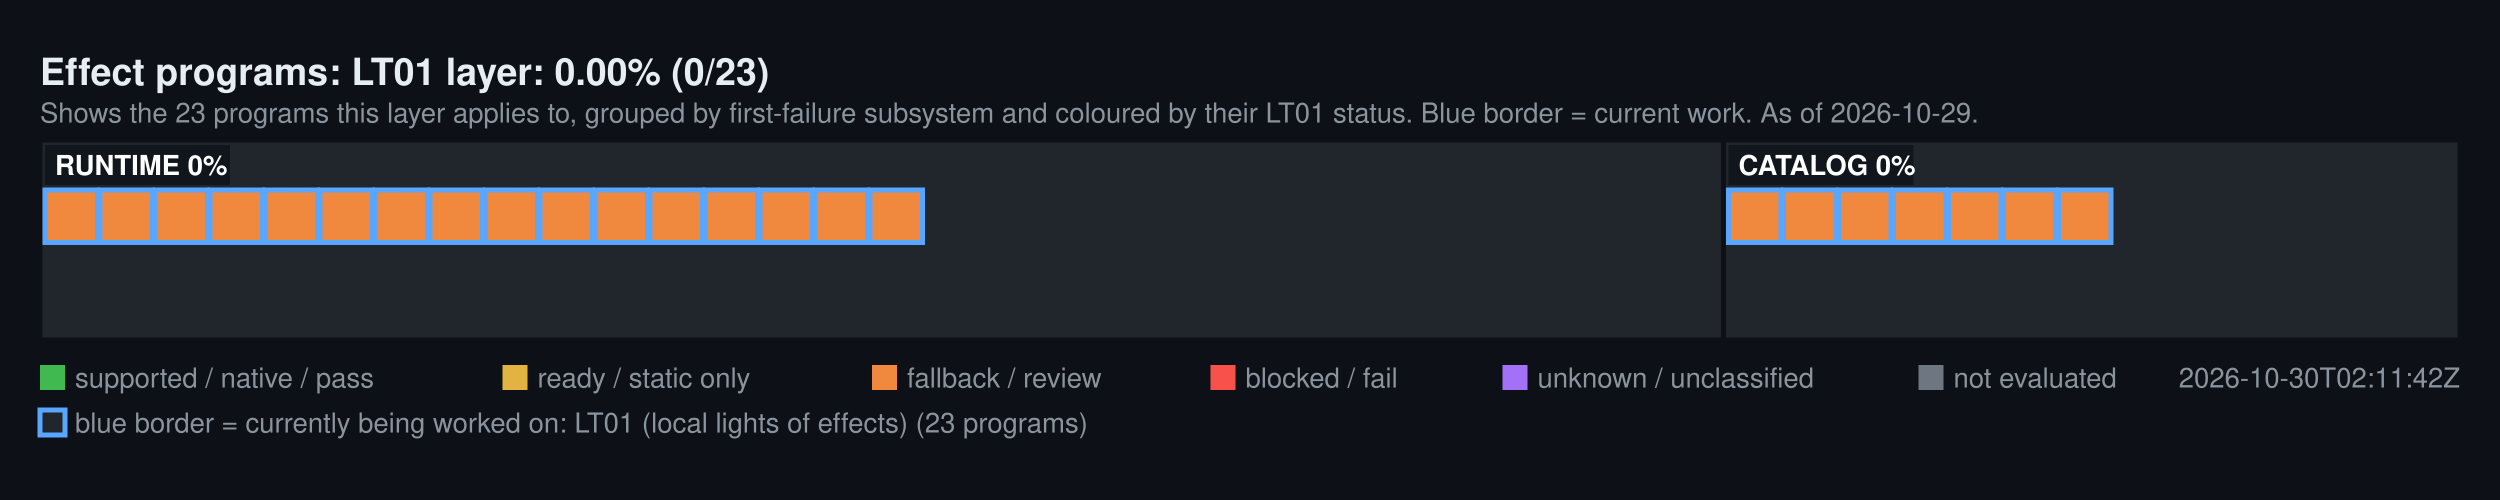
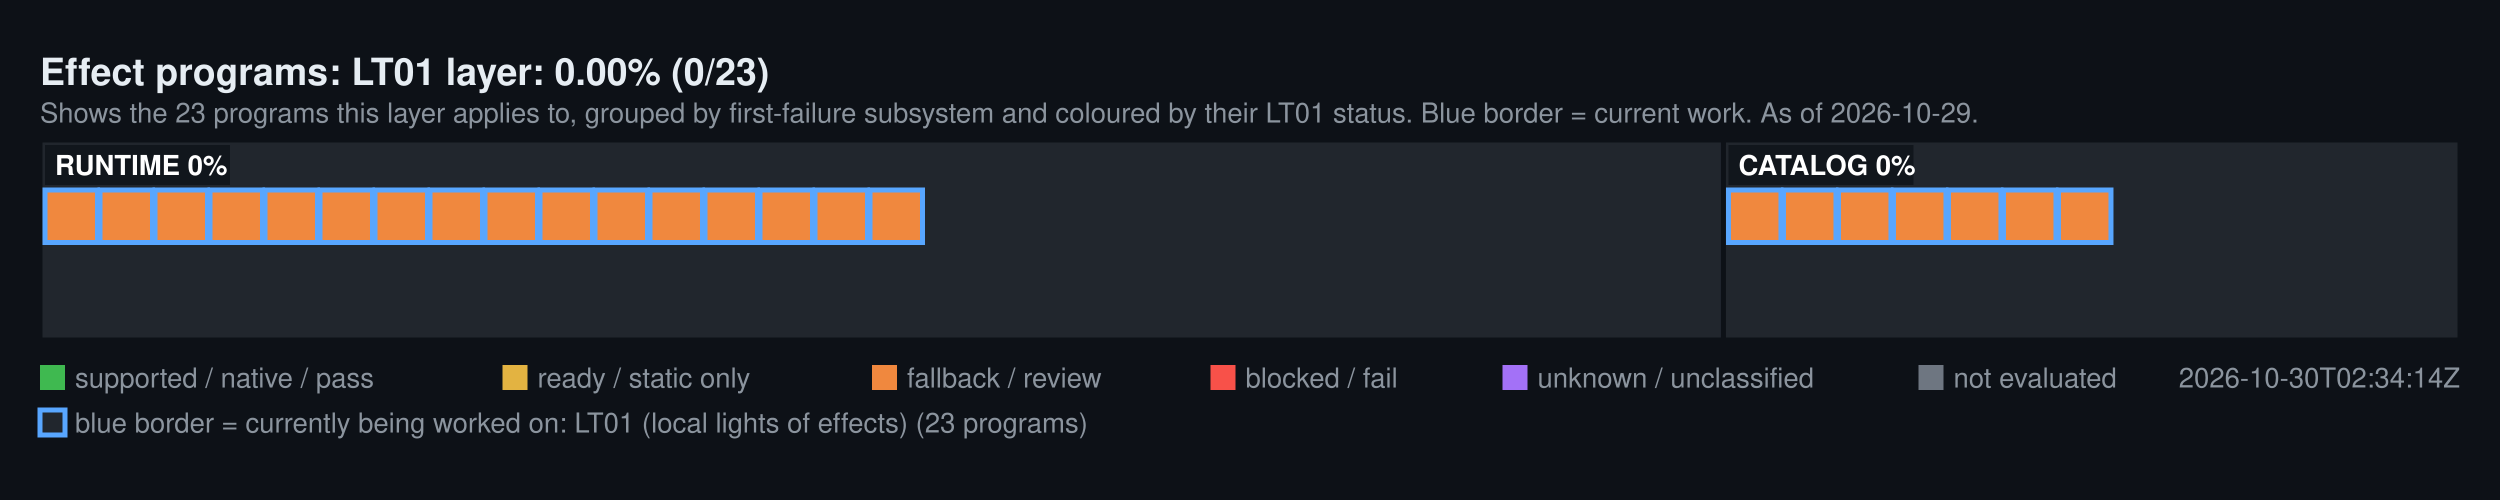
<svg xmlns="http://www.w3.org/2000/svg" width="1000" height="200" viewBox="0 0 1000 200" font-family="Segoe UI, Helvetica, Arial, sans-serif">
  <rect width="1000" height="200" fill="#0d1117" />
  <text x="16" y="34" fill="#e6edf3" font-size="15" font-weight="600">Effect programs: LT01 layer: 0.00% (0/23)</text>
  <text x="16" y="49" fill="#8b949e" font-size="11">Shows the 23 programs this layer applies to, grouped by first-failure subsystem and coloured by their LT01 status. Blue border = current work. As of 2026-10-29.</text>
  <rect x="16" y="56" width="673.39" height="80" fill="#21262d" stroke="#0d1117" stroke-width="2" />
  <rect x="18" y="76" width="21" height="21" fill="#F0883E" stroke="#58A6FF" stroke-width="2" />
  <rect x="40" y="76" width="21" height="21" fill="#F0883E" stroke="#58A6FF" stroke-width="2" />
  <rect x="62" y="76" width="21" height="21" fill="#F0883E" stroke="#58A6FF" stroke-width="2" />
  <rect x="84" y="76" width="21" height="21" fill="#F0883E" stroke="#58A6FF" stroke-width="2" />
  <rect x="106" y="76" width="21" height="21" fill="#F0883E" stroke="#58A6FF" stroke-width="2" />
  <rect x="128" y="76" width="21" height="21" fill="#F0883E" stroke="#58A6FF" stroke-width="2" />
  <rect x="150" y="76" width="21" height="21" fill="#F0883E" stroke="#58A6FF" stroke-width="2" />
  <rect x="172" y="76" width="21" height="21" fill="#F0883E" stroke="#58A6FF" stroke-width="2" />
  <rect x="194" y="76" width="21" height="21" fill="#F0883E" stroke="#58A6FF" stroke-width="2" />
  <rect x="216" y="76" width="21" height="21" fill="#F0883E" stroke="#58A6FF" stroke-width="2" />
  <rect x="238" y="76" width="21" height="21" fill="#F0883E" stroke="#58A6FF" stroke-width="2" />
  <rect x="260" y="76" width="21" height="21" fill="#F0883E" stroke="#58A6FF" stroke-width="2" />
  <rect x="282" y="76" width="21" height="21" fill="#F0883E" stroke="#58A6FF" stroke-width="2" />
  <rect x="304" y="76" width="21" height="21" fill="#F0883E" stroke="#58A6FF" stroke-width="2" />
  <rect x="326" y="76" width="21" height="21" fill="#F0883E" stroke="#58A6FF" stroke-width="2" />
  <rect x="348" y="76" width="21" height="21" fill="#F0883E" stroke="#58A6FF" stroke-width="2" />
  <rect x="18" y="58" width="74" height="16" fill="#0d1117" fill-opacity="0.75" />
  <text x="22" y="70" fill="#ffffff" font-size="11" font-weight="600">RUNTIME 0%</text>
  <rect x="689.39" y="56" width="294.61" height="80" fill="#21262d" stroke="#0d1117" stroke-width="2" />
  <rect x="691.39" y="76" width="21" height="21" fill="#F0883E" stroke="#58A6FF" stroke-width="2" />
  <rect x="713.39" y="76" width="21" height="21" fill="#F0883E" stroke="#58A6FF" stroke-width="2" />
  <rect x="735.39" y="76" width="21" height="21" fill="#F0883E" stroke="#58A6FF" stroke-width="2" />
  <rect x="757.39" y="76" width="21" height="21" fill="#F0883E" stroke="#58A6FF" stroke-width="2" />
  <rect x="779.39" y="76" width="21" height="21" fill="#F0883E" stroke="#58A6FF" stroke-width="2" />
  <rect x="801.39" y="76" width="21" height="21" fill="#F0883E" stroke="#58A6FF" stroke-width="2" />
  <rect x="823.39" y="76" width="21" height="21" fill="#F0883E" stroke="#58A6FF" stroke-width="2" />
  <rect x="691.39" y="58" width="74" height="16" fill="#0d1117" fill-opacity="0.75" />
  <text x="695.39" y="70" fill="#ffffff" font-size="11" font-weight="600">CATALOG 0%</text>
  <rect x="16" y="146" width="10" height="10" fill="#3FB950" />
  <text x="30" y="155" fill="#8b949e" font-size="11">supported / native / pass</text>
  <rect x="201" y="146" width="10" height="10" fill="#E3B341" />
  <text x="215" y="155" fill="#8b949e" font-size="11">ready / static only</text>
  <rect x="348.8" y="146" width="10" height="10" fill="#F0883E" />
  <text x="362.8" y="155" fill="#8b949e" font-size="11">fallback / review</text>
  <rect x="484.2" y="146" width="10" height="10" fill="#F85149" />
  <text x="498.2" y="155" fill="#8b949e" font-size="11">blocked / fail</text>
  <rect x="601" y="146" width="10" height="10" fill="#A371F7" />
  <text x="615" y="155" fill="#8b949e" font-size="11">unknown / unclassified</text>
  <rect x="767.4" y="146" width="10" height="10" fill="#6E7681" />
  <text x="781.4" y="155" fill="#8b949e" font-size="11">not evaluated</text>
-   <text x="984" y="155" fill="#8b949e" font-size="11" text-anchor="end">2026-10-30T02:11:42Z</text>
+   <text x="984" y="155" fill="#8b949e" font-size="11" text-anchor="end">2026-10-30T02:34:14Z</text>
  <rect x="16" y="164" width="10" height="10" fill="#21262d" stroke="#58A6FF" stroke-width="2" />
  <text x="30" y="173" fill="#8b949e" font-size="11">blue border = currently being worked on: LT01 (local lights of effects) (23 programs)</text>
</svg>
